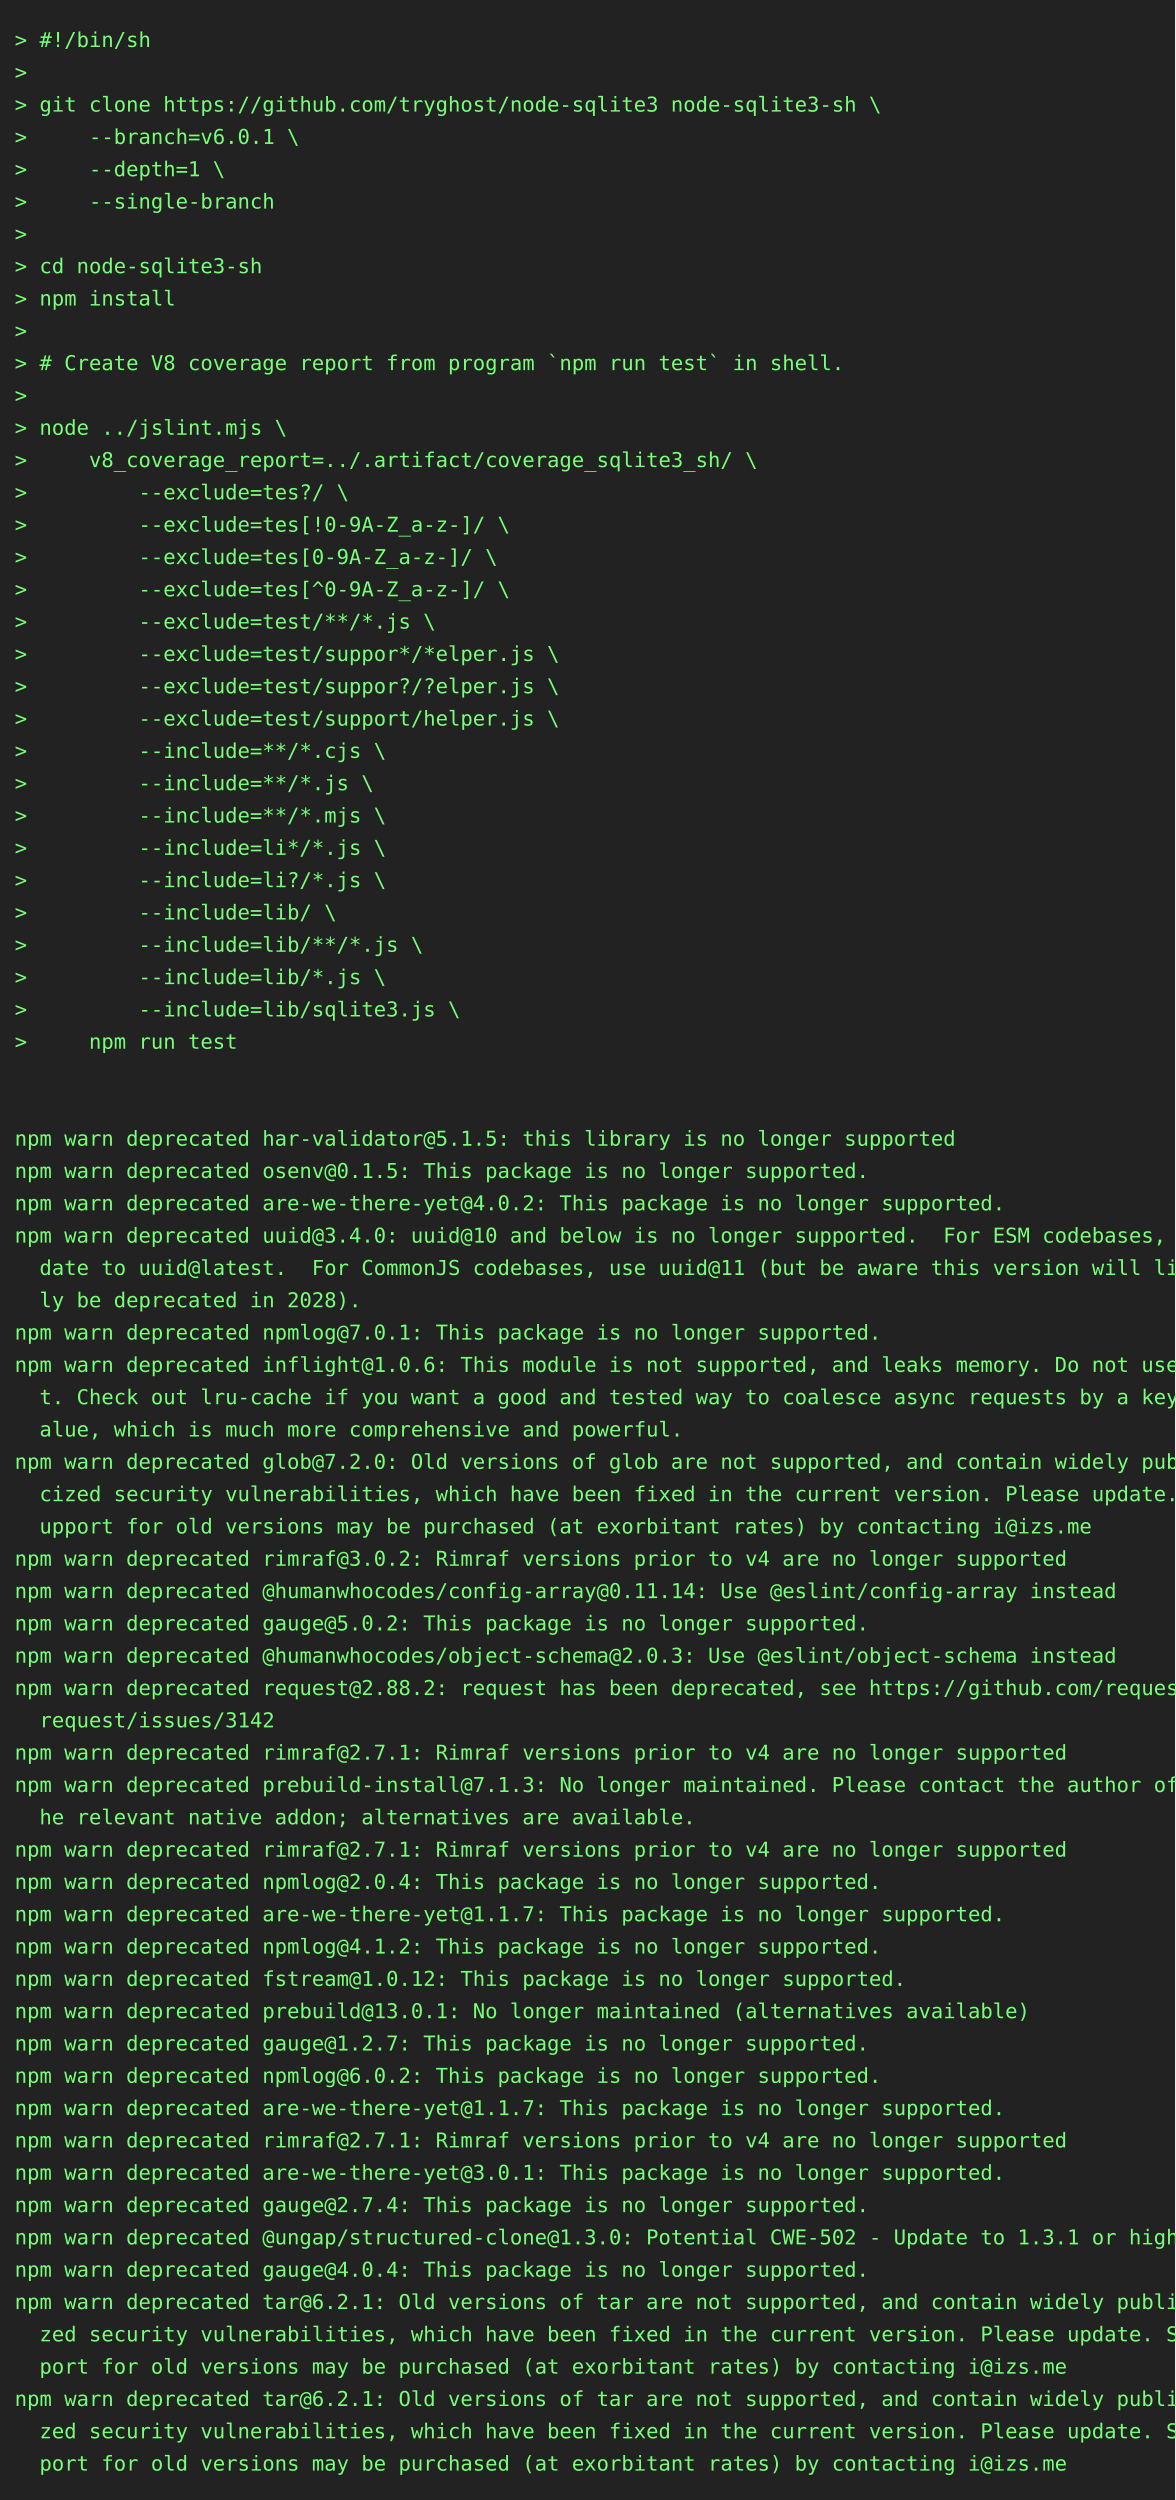
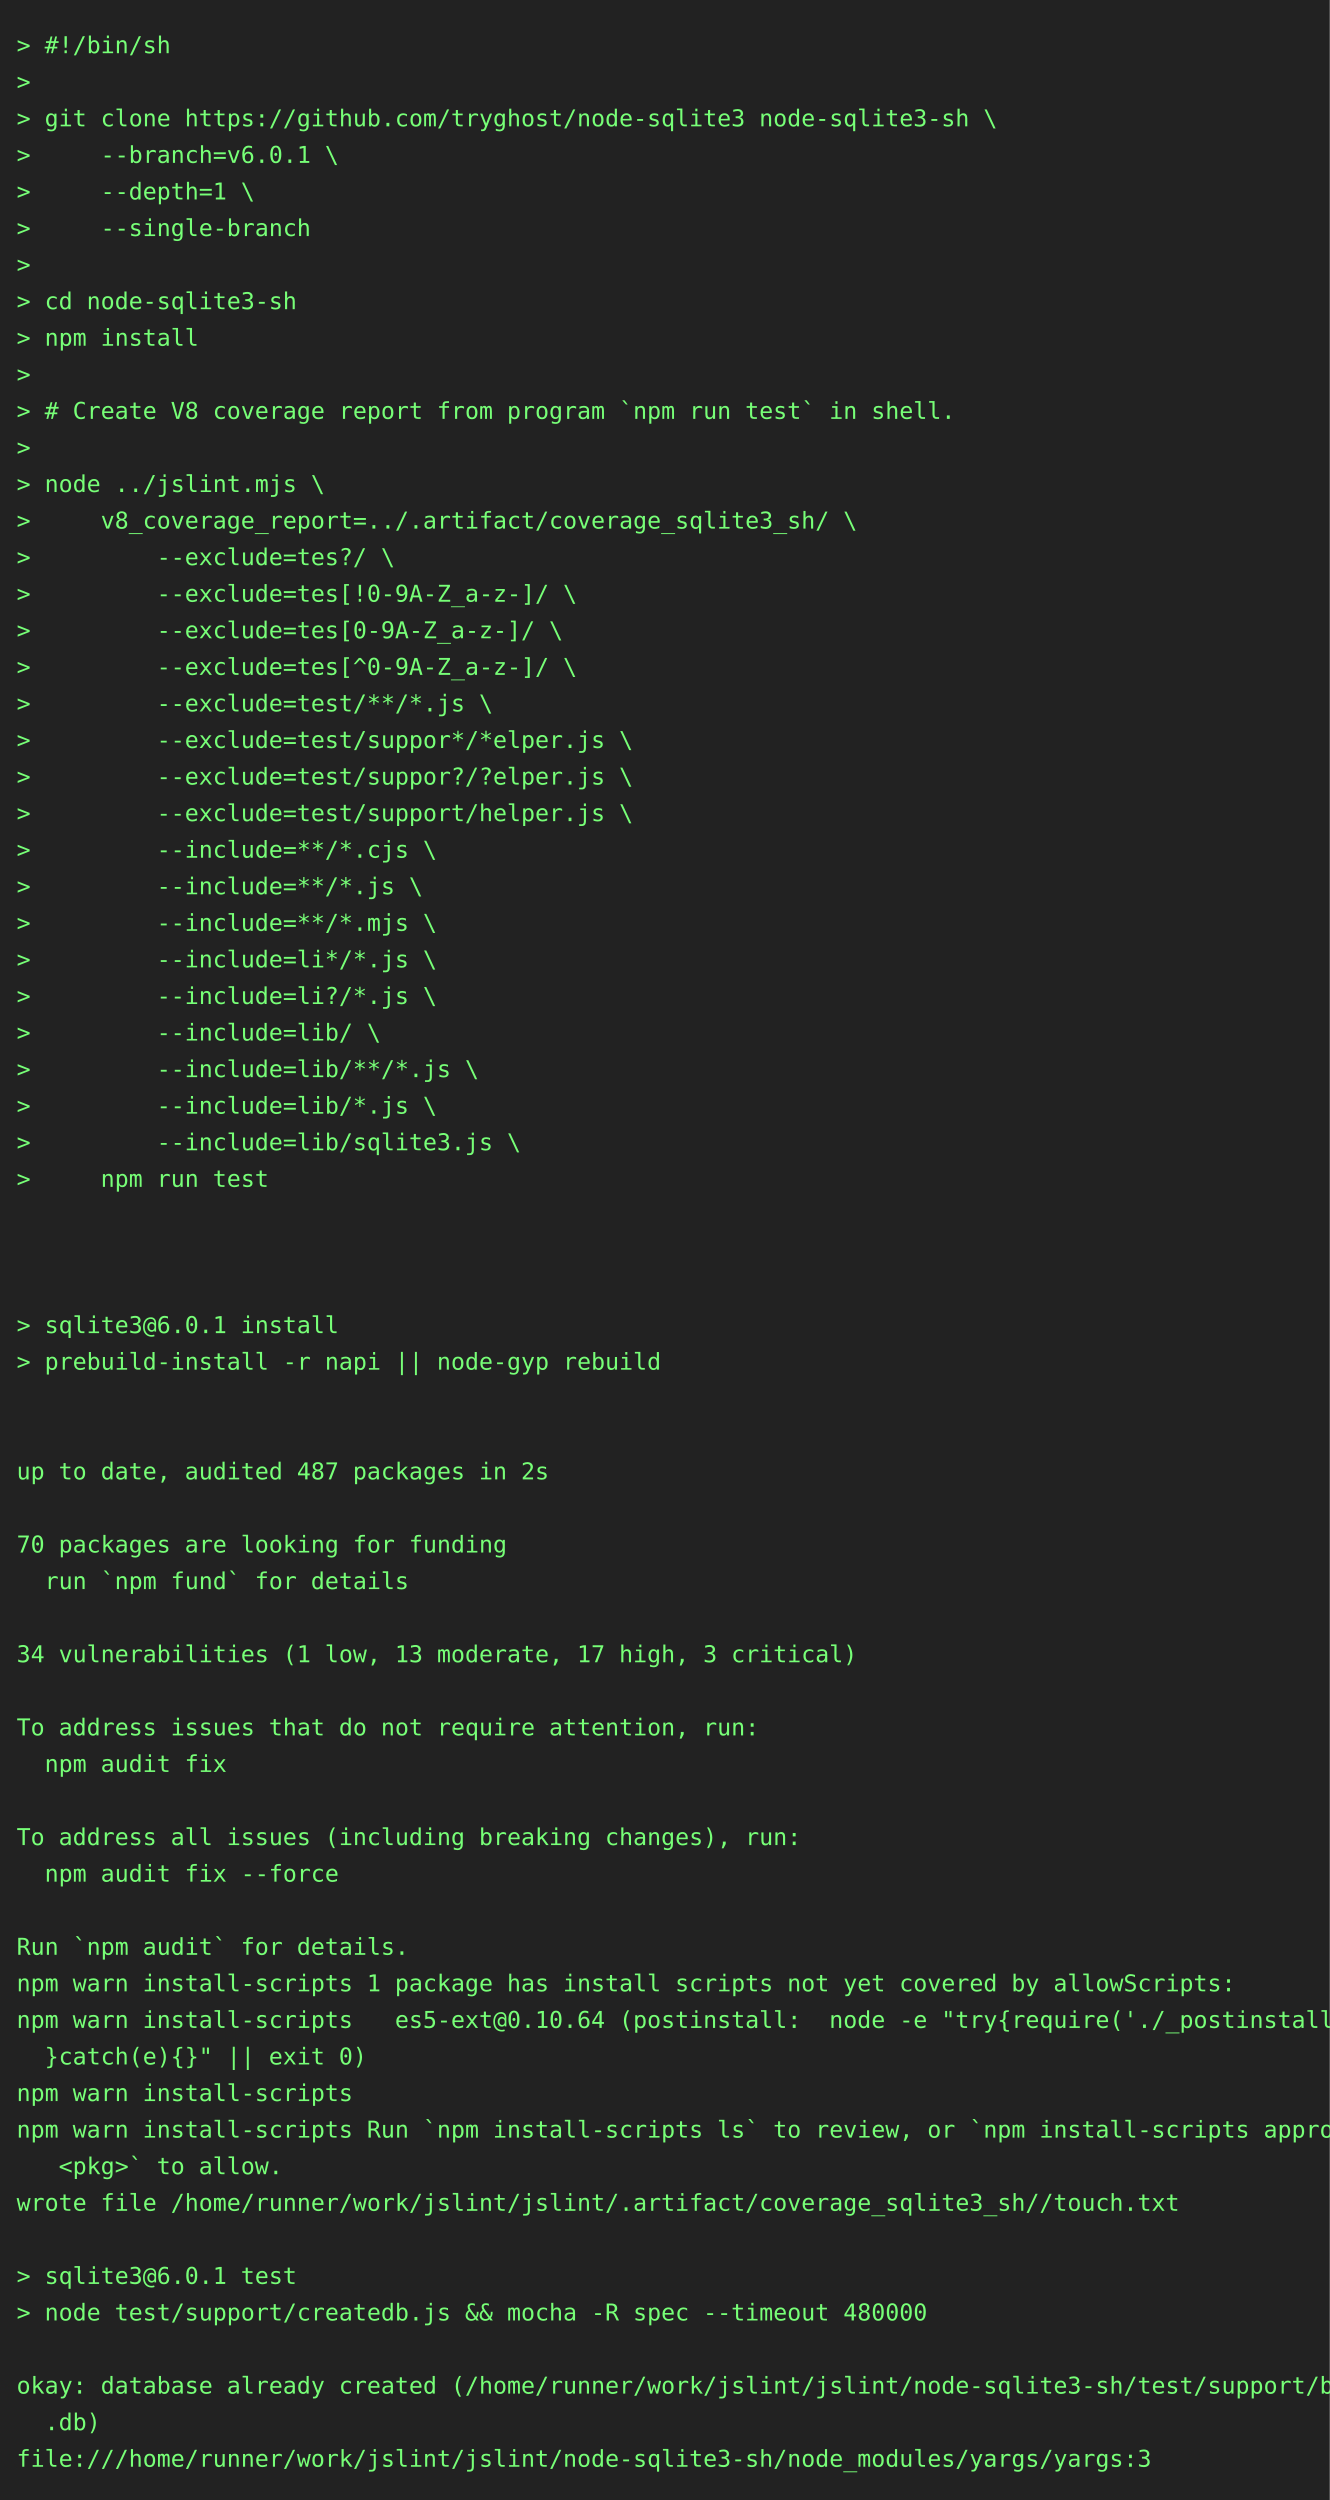
- <svg xmlns="http://www.w3.org/2000/svg" height="1702" width="800">
-   <rect height="1702" fill="#222" width="800" />
+ <svg xmlns="http://www.w3.org/2000/svg" height="1504" width="800">
+   <rect height="1504" fill="#222" width="800" />
  <text fill="#7f7" font-family="consolas, menlo, monospace" font-size="14" xml:space="preserve">
    <tspan lengthAdjust="spacingAndGlyphs" textLength="768" x="10" y="32">&gt; #!/bin/sh                                                                                      </tspan>
    <tspan lengthAdjust="spacingAndGlyphs" textLength="768" x="10" y="54">&gt;                                                                                                </tspan>
    <tspan lengthAdjust="spacingAndGlyphs" textLength="768" x="10" y="76">&gt; git clone https://github.com/tryghost/node-sqlite3 node-sqlite3-sh \                           </tspan>
    <tspan lengthAdjust="spacingAndGlyphs" textLength="768" x="10" y="98">&gt;     --branch=v6.0.1 \                                                                          </tspan>
    <tspan lengthAdjust="spacingAndGlyphs" textLength="768" x="10" y="120">&gt;     --depth=1 \                                                                                </tspan>
    <tspan lengthAdjust="spacingAndGlyphs" textLength="768" x="10" y="142">&gt;     --single-branch                                                                            </tspan>
    <tspan lengthAdjust="spacingAndGlyphs" textLength="768" x="10" y="164">&gt;                                                                                                </tspan>
    <tspan lengthAdjust="spacingAndGlyphs" textLength="768" x="10" y="186">&gt; cd node-sqlite3-sh                                                                             </tspan>
    <tspan lengthAdjust="spacingAndGlyphs" textLength="768" x="10" y="208">&gt; npm install                                                                                    </tspan>
    <tspan lengthAdjust="spacingAndGlyphs" textLength="768" x="10" y="230">&gt;                                                                                                </tspan>
    <tspan lengthAdjust="spacingAndGlyphs" textLength="768" x="10" y="252">&gt; # Create V8 coverage report from program `npm run test` in shell.                              </tspan>
    <tspan lengthAdjust="spacingAndGlyphs" textLength="768" x="10" y="274">&gt;                                                                                                </tspan>
    <tspan lengthAdjust="spacingAndGlyphs" textLength="768" x="10" y="296">&gt; node ../jslint.mjs \                                                                           </tspan>
    <tspan lengthAdjust="spacingAndGlyphs" textLength="768" x="10" y="318">&gt;     v8_coverage_report=../.artifact/coverage_sqlite3_sh/ \                                     </tspan>
    <tspan lengthAdjust="spacingAndGlyphs" textLength="768" x="10" y="340">&gt;         --exclude=tes?/ \                                                                      </tspan>
    <tspan lengthAdjust="spacingAndGlyphs" textLength="768" x="10" y="362">&gt;         --exclude=tes[!0-9A-Z_a-z-]/ \                                                         </tspan>
    <tspan lengthAdjust="spacingAndGlyphs" textLength="768" x="10" y="384">&gt;         --exclude=tes[0-9A-Z_a-z-]/ \                                                          </tspan>
    <tspan lengthAdjust="spacingAndGlyphs" textLength="768" x="10" y="406">&gt;         --exclude=tes[^0-9A-Z_a-z-]/ \                                                         </tspan>
    <tspan lengthAdjust="spacingAndGlyphs" textLength="768" x="10" y="428">&gt;         --exclude=test/**/*.js \                                                               </tspan>
    <tspan lengthAdjust="spacingAndGlyphs" textLength="768" x="10" y="450">&gt;         --exclude=test/suppor*/*elper.js \                                                     </tspan>
    <tspan lengthAdjust="spacingAndGlyphs" textLength="768" x="10" y="472">&gt;         --exclude=test/suppor?/?elper.js \                                                     </tspan>
    <tspan lengthAdjust="spacingAndGlyphs" textLength="768" x="10" y="494">&gt;         --exclude=test/support/helper.js \                                                     </tspan>
    <tspan lengthAdjust="spacingAndGlyphs" textLength="768" x="10" y="516">&gt;         --include=**/*.cjs \                                                                   </tspan>
    <tspan lengthAdjust="spacingAndGlyphs" textLength="768" x="10" y="538">&gt;         --include=**/*.js \                                                                    </tspan>
    <tspan lengthAdjust="spacingAndGlyphs" textLength="768" x="10" y="560">&gt;         --include=**/*.mjs \                                                                   </tspan>
    <tspan lengthAdjust="spacingAndGlyphs" textLength="768" x="10" y="582">&gt;         --include=li*/*.js \                                                                   </tspan>
    <tspan lengthAdjust="spacingAndGlyphs" textLength="768" x="10" y="604">&gt;         --include=li?/*.js \                                                                   </tspan>
    <tspan lengthAdjust="spacingAndGlyphs" textLength="768" x="10" y="626">&gt;         --include=lib/ \                                                                       </tspan>
    <tspan lengthAdjust="spacingAndGlyphs" textLength="768" x="10" y="648">&gt;         --include=lib/**/*.js \                                                                </tspan>
    <tspan lengthAdjust="spacingAndGlyphs" textLength="768" x="10" y="670">&gt;         --include=lib/*.js \                                                                   </tspan>
    <tspan lengthAdjust="spacingAndGlyphs" textLength="768" x="10" y="692">&gt;         --include=lib/sqlite3.js \                                                             </tspan>
    <tspan lengthAdjust="spacingAndGlyphs" textLength="768" x="10" y="714">&gt;     npm run test                                                                               </tspan>
    <tspan lengthAdjust="spacingAndGlyphs" textLength="768" x="10" y="736">                                                                                                 </tspan>
    <tspan lengthAdjust="spacingAndGlyphs" textLength="768" x="10" y="758">                                                                                                 </tspan>
-     <tspan lengthAdjust="spacingAndGlyphs" textLength="768" x="10" y="780">npm warn deprecated har-validator@5.1.5: this library is no longer supported                     </tspan>
-     <tspan lengthAdjust="spacingAndGlyphs" textLength="768" x="10" y="802">npm warn deprecated osenv@0.1.5: This package is no longer supported.                            </tspan>
-     <tspan lengthAdjust="spacingAndGlyphs" textLength="768" x="10" y="824">npm warn deprecated are-we-there-yet@4.0.2: This package is no longer supported.                 </tspan>
-     <tspan lengthAdjust="spacingAndGlyphs" textLength="768" x="10" y="846">npm warn deprecated uuid@3.4.0: uuid@10 and below is no longer supported.  For ESM codebases, up\</tspan>
-     <tspan lengthAdjust="spacingAndGlyphs" textLength="768" x="10" y="868">  date to uuid@latest.  For CommonJS codebases, use uuid@11 (but be aware this version will like\</tspan>
-     <tspan lengthAdjust="spacingAndGlyphs" textLength="768" x="10" y="890">  ly be deprecated in 2028).                                                                     </tspan>
-     <tspan lengthAdjust="spacingAndGlyphs" textLength="768" x="10" y="912">npm warn deprecated npmlog@7.0.1: This package is no longer supported.                           </tspan>
-     <tspan lengthAdjust="spacingAndGlyphs" textLength="768" x="10" y="934">npm warn deprecated inflight@1.0.6: This module is not supported, and leaks memory. Do not use i\</tspan>
-     <tspan lengthAdjust="spacingAndGlyphs" textLength="768" x="10" y="956">  t. Check out lru-cache if you want a good and tested way to coalesce async requests by a key v\</tspan>
-     <tspan lengthAdjust="spacingAndGlyphs" textLength="768" x="10" y="978">  alue, which is much more comprehensive and powerful.                                           </tspan>
-     <tspan lengthAdjust="spacingAndGlyphs" textLength="768" x="10" y="1000">npm warn deprecated glob@7.2.0: Old versions of glob are not supported, and contain widely publi\</tspan>
-     <tspan lengthAdjust="spacingAndGlyphs" textLength="768" x="10" y="1022">  cized security vulnerabilities, which have been fixed in the current version. Please update. S\</tspan>
-     <tspan lengthAdjust="spacingAndGlyphs" textLength="768" x="10" y="1044">  upport for old versions may be purchased (at exorbitant rates) by contacting i@izs.me          </tspan>
-     <tspan lengthAdjust="spacingAndGlyphs" textLength="768" x="10" y="1066">npm warn deprecated rimraf@3.0.2: Rimraf versions prior to v4 are no longer supported            </tspan>
-     <tspan lengthAdjust="spacingAndGlyphs" textLength="768" x="10" y="1088">npm warn deprecated @humanwhocodes/config-array@0.11.14: Use @eslint/config-array instead        </tspan>
-     <tspan lengthAdjust="spacingAndGlyphs" textLength="768" x="10" y="1110">npm warn deprecated gauge@5.0.2: This package is no longer supported.                            </tspan>
-     <tspan lengthAdjust="spacingAndGlyphs" textLength="768" x="10" y="1132">npm warn deprecated @humanwhocodes/object-schema@2.0.3: Use @eslint/object-schema instead        </tspan>
-     <tspan lengthAdjust="spacingAndGlyphs" textLength="768" x="10" y="1154">npm warn deprecated request@2.88.2: request has been deprecated, see https://github.com/request/\</tspan>
-     <tspan lengthAdjust="spacingAndGlyphs" textLength="768" x="10" y="1176">  request/issues/3142                                                                            </tspan>
-     <tspan lengthAdjust="spacingAndGlyphs" textLength="768" x="10" y="1198">npm warn deprecated rimraf@2.7.1: Rimraf versions prior to v4 are no longer supported            </tspan>
-     <tspan lengthAdjust="spacingAndGlyphs" textLength="768" x="10" y="1220">npm warn deprecated prebuild-install@7.1.3: No longer maintained. Please contact the author of t\</tspan>
-     <tspan lengthAdjust="spacingAndGlyphs" textLength="768" x="10" y="1242">  he relevant native addon; alternatives are available.                                          </tspan>
-     <tspan lengthAdjust="spacingAndGlyphs" textLength="768" x="10" y="1264">npm warn deprecated rimraf@2.7.1: Rimraf versions prior to v4 are no longer supported            </tspan>
-     <tspan lengthAdjust="spacingAndGlyphs" textLength="768" x="10" y="1286">npm warn deprecated npmlog@2.0.4: This package is no longer supported.                           </tspan>
-     <tspan lengthAdjust="spacingAndGlyphs" textLength="768" x="10" y="1308">npm warn deprecated are-we-there-yet@1.1.7: This package is no longer supported.                 </tspan>
-     <tspan lengthAdjust="spacingAndGlyphs" textLength="768" x="10" y="1330">npm warn deprecated npmlog@4.1.2: This package is no longer supported.                           </tspan>
-     <tspan lengthAdjust="spacingAndGlyphs" textLength="768" x="10" y="1352">npm warn deprecated fstream@1.0.12: This package is no longer supported.                         </tspan>
-     <tspan lengthAdjust="spacingAndGlyphs" textLength="768" x="10" y="1374">npm warn deprecated prebuild@13.0.1: No longer maintained (alternatives available)               </tspan>
-     <tspan lengthAdjust="spacingAndGlyphs" textLength="768" x="10" y="1396">npm warn deprecated gauge@1.2.7: This package is no longer supported.                            </tspan>
-     <tspan lengthAdjust="spacingAndGlyphs" textLength="768" x="10" y="1418">npm warn deprecated npmlog@6.0.2: This package is no longer supported.                           </tspan>
-     <tspan lengthAdjust="spacingAndGlyphs" textLength="768" x="10" y="1440">npm warn deprecated are-we-there-yet@1.1.7: This package is no longer supported.                 </tspan>
-     <tspan lengthAdjust="spacingAndGlyphs" textLength="768" x="10" y="1462">npm warn deprecated rimraf@2.7.1: Rimraf versions prior to v4 are no longer supported            </tspan>
-     <tspan lengthAdjust="spacingAndGlyphs" textLength="768" x="10" y="1484">npm warn deprecated are-we-there-yet@3.0.1: This package is no longer supported.                 </tspan>
-     <tspan lengthAdjust="spacingAndGlyphs" textLength="768" x="10" y="1506">npm warn deprecated gauge@2.7.4: This package is no longer supported.                            </tspan>
-     <tspan lengthAdjust="spacingAndGlyphs" textLength="768" x="10" y="1528">npm warn deprecated @ungap/structured-clone@1.3.0: Potential CWE-502 - Update to 1.3.1 or higher </tspan>
-     <tspan lengthAdjust="spacingAndGlyphs" textLength="768" x="10" y="1550">npm warn deprecated gauge@4.0.4: This package is no longer supported.                            </tspan>
-     <tspan lengthAdjust="spacingAndGlyphs" textLength="768" x="10" y="1572">npm warn deprecated tar@6.2.1: Old versions of tar are not supported, and contain widely publici\</tspan>
-     <tspan lengthAdjust="spacingAndGlyphs" textLength="768" x="10" y="1594">  zed security vulnerabilities, which have been fixed in the current version. Please update. Sup\</tspan>
-     <tspan lengthAdjust="spacingAndGlyphs" textLength="768" x="10" y="1616">  port for old versions may be purchased (at exorbitant rates) by contacting i@izs.me            </tspan>
-     <tspan lengthAdjust="spacingAndGlyphs" textLength="768" x="10" y="1638">npm warn deprecated tar@6.2.1: Old versions of tar are not supported, and contain widely publici\</tspan>
-     <tspan lengthAdjust="spacingAndGlyphs" textLength="768" x="10" y="1660">  zed security vulnerabilities, which have been fixed in the current version. Please update. Sup\</tspan>
-     <tspan lengthAdjust="spacingAndGlyphs" textLength="768" x="10" y="1682">  port for old versions may be purchased (at exorbitant rates) by contacting i@izs.me            </tspan>
+     <tspan lengthAdjust="spacingAndGlyphs" textLength="768" x="10" y="780">                                                                                                 </tspan>
+     <tspan lengthAdjust="spacingAndGlyphs" textLength="768" x="10" y="802">&gt; sqlite3@6.0.1 install                                                                          </tspan>
+     <tspan lengthAdjust="spacingAndGlyphs" textLength="768" x="10" y="824">&gt; prebuild-install -r napi || node-gyp rebuild                                                   </tspan>
+     <tspan lengthAdjust="spacingAndGlyphs" textLength="768" x="10" y="846">                                                                                                 </tspan>
+     <tspan lengthAdjust="spacingAndGlyphs" textLength="768" x="10" y="868">                                                                                                 </tspan>
+     <tspan lengthAdjust="spacingAndGlyphs" textLength="768" x="10" y="890">up to date, audited 487 packages in 2s                                                           </tspan>
+     <tspan lengthAdjust="spacingAndGlyphs" textLength="768" x="10" y="912">                                                                                                 </tspan>
+     <tspan lengthAdjust="spacingAndGlyphs" textLength="768" x="10" y="934">70 packages are looking for funding                                                              </tspan>
+     <tspan lengthAdjust="spacingAndGlyphs" textLength="768" x="10" y="956">  run `npm fund` for details                                                                     </tspan>
+     <tspan lengthAdjust="spacingAndGlyphs" textLength="768" x="10" y="978">                                                                                                 </tspan>
+     <tspan lengthAdjust="spacingAndGlyphs" textLength="768" x="10" y="1000">34 vulnerabilities (1 low, 13 moderate, 17 high, 3 critical)                                     </tspan>
+     <tspan lengthAdjust="spacingAndGlyphs" textLength="768" x="10" y="1022">                                                                                                 </tspan>
+     <tspan lengthAdjust="spacingAndGlyphs" textLength="768" x="10" y="1044">To address issues that do not require attention, run:                                            </tspan>
+     <tspan lengthAdjust="spacingAndGlyphs" textLength="768" x="10" y="1066">  npm audit fix                                                                                  </tspan>
+     <tspan lengthAdjust="spacingAndGlyphs" textLength="768" x="10" y="1088">                                                                                                 </tspan>
+     <tspan lengthAdjust="spacingAndGlyphs" textLength="768" x="10" y="1110">To address all issues (including breaking changes), run:                                         </tspan>
+     <tspan lengthAdjust="spacingAndGlyphs" textLength="768" x="10" y="1132">  npm audit fix --force                                                                          </tspan>
+     <tspan lengthAdjust="spacingAndGlyphs" textLength="768" x="10" y="1154">                                                                                                 </tspan>
+     <tspan lengthAdjust="spacingAndGlyphs" textLength="768" x="10" y="1176">Run `npm audit` for details.                                                                     </tspan>
+     <tspan lengthAdjust="spacingAndGlyphs" textLength="768" x="10" y="1198">npm warn install-scripts 1 package has install scripts not yet covered by allowScripts:          </tspan>
+     <tspan lengthAdjust="spacingAndGlyphs" textLength="768" x="10" y="1220">npm warn install-scripts   es5-ext@0.10.64 (postinstall:  node -e "try{require('./_postinstall')\</tspan>
+     <tspan lengthAdjust="spacingAndGlyphs" textLength="768" x="10" y="1242">  }catch(e){}" || exit 0)                                                                        </tspan>
+     <tspan lengthAdjust="spacingAndGlyphs" textLength="768" x="10" y="1264">npm warn install-scripts                                                                         </tspan>
+     <tspan lengthAdjust="spacingAndGlyphs" textLength="768" x="10" y="1286">npm warn install-scripts Run `npm install-scripts ls` to review, or `npm install-scripts approve\</tspan>
+     <tspan lengthAdjust="spacingAndGlyphs" textLength="768" x="10" y="1308">   &lt;pkg&gt;` to allow.                                                                              </tspan>
+     <tspan lengthAdjust="spacingAndGlyphs" textLength="768" x="10" y="1330">wrote file /home/runner/work/jslint/jslint/.artifact/coverage_sqlite3_sh//touch.txt              </tspan>
+     <tspan lengthAdjust="spacingAndGlyphs" textLength="768" x="10" y="1352">                                                                                                 </tspan>
+     <tspan lengthAdjust="spacingAndGlyphs" textLength="768" x="10" y="1374">&gt; sqlite3@6.0.1 test                                                                             </tspan>
+     <tspan lengthAdjust="spacingAndGlyphs" textLength="768" x="10" y="1396">&gt; node test/support/createdb.js &amp;&amp; mocha -R spec --timeout 480000                                </tspan>
+     <tspan lengthAdjust="spacingAndGlyphs" textLength="768" x="10" y="1418">                                                                                                 </tspan>
+     <tspan lengthAdjust="spacingAndGlyphs" textLength="768" x="10" y="1440">okay: database already created (/home/runner/work/jslint/jslint/node-sqlite3-sh/test/support/big\</tspan>
+     <tspan lengthAdjust="spacingAndGlyphs" textLength="768" x="10" y="1462">  .db)                                                                                           </tspan>
+     <tspan lengthAdjust="spacingAndGlyphs" textLength="768" x="10" y="1484">file:///home/runner/work/jslint/jslint/node-sqlite3-sh/node_modules/yargs/yargs:3                </tspan>
  </text>
</svg>
